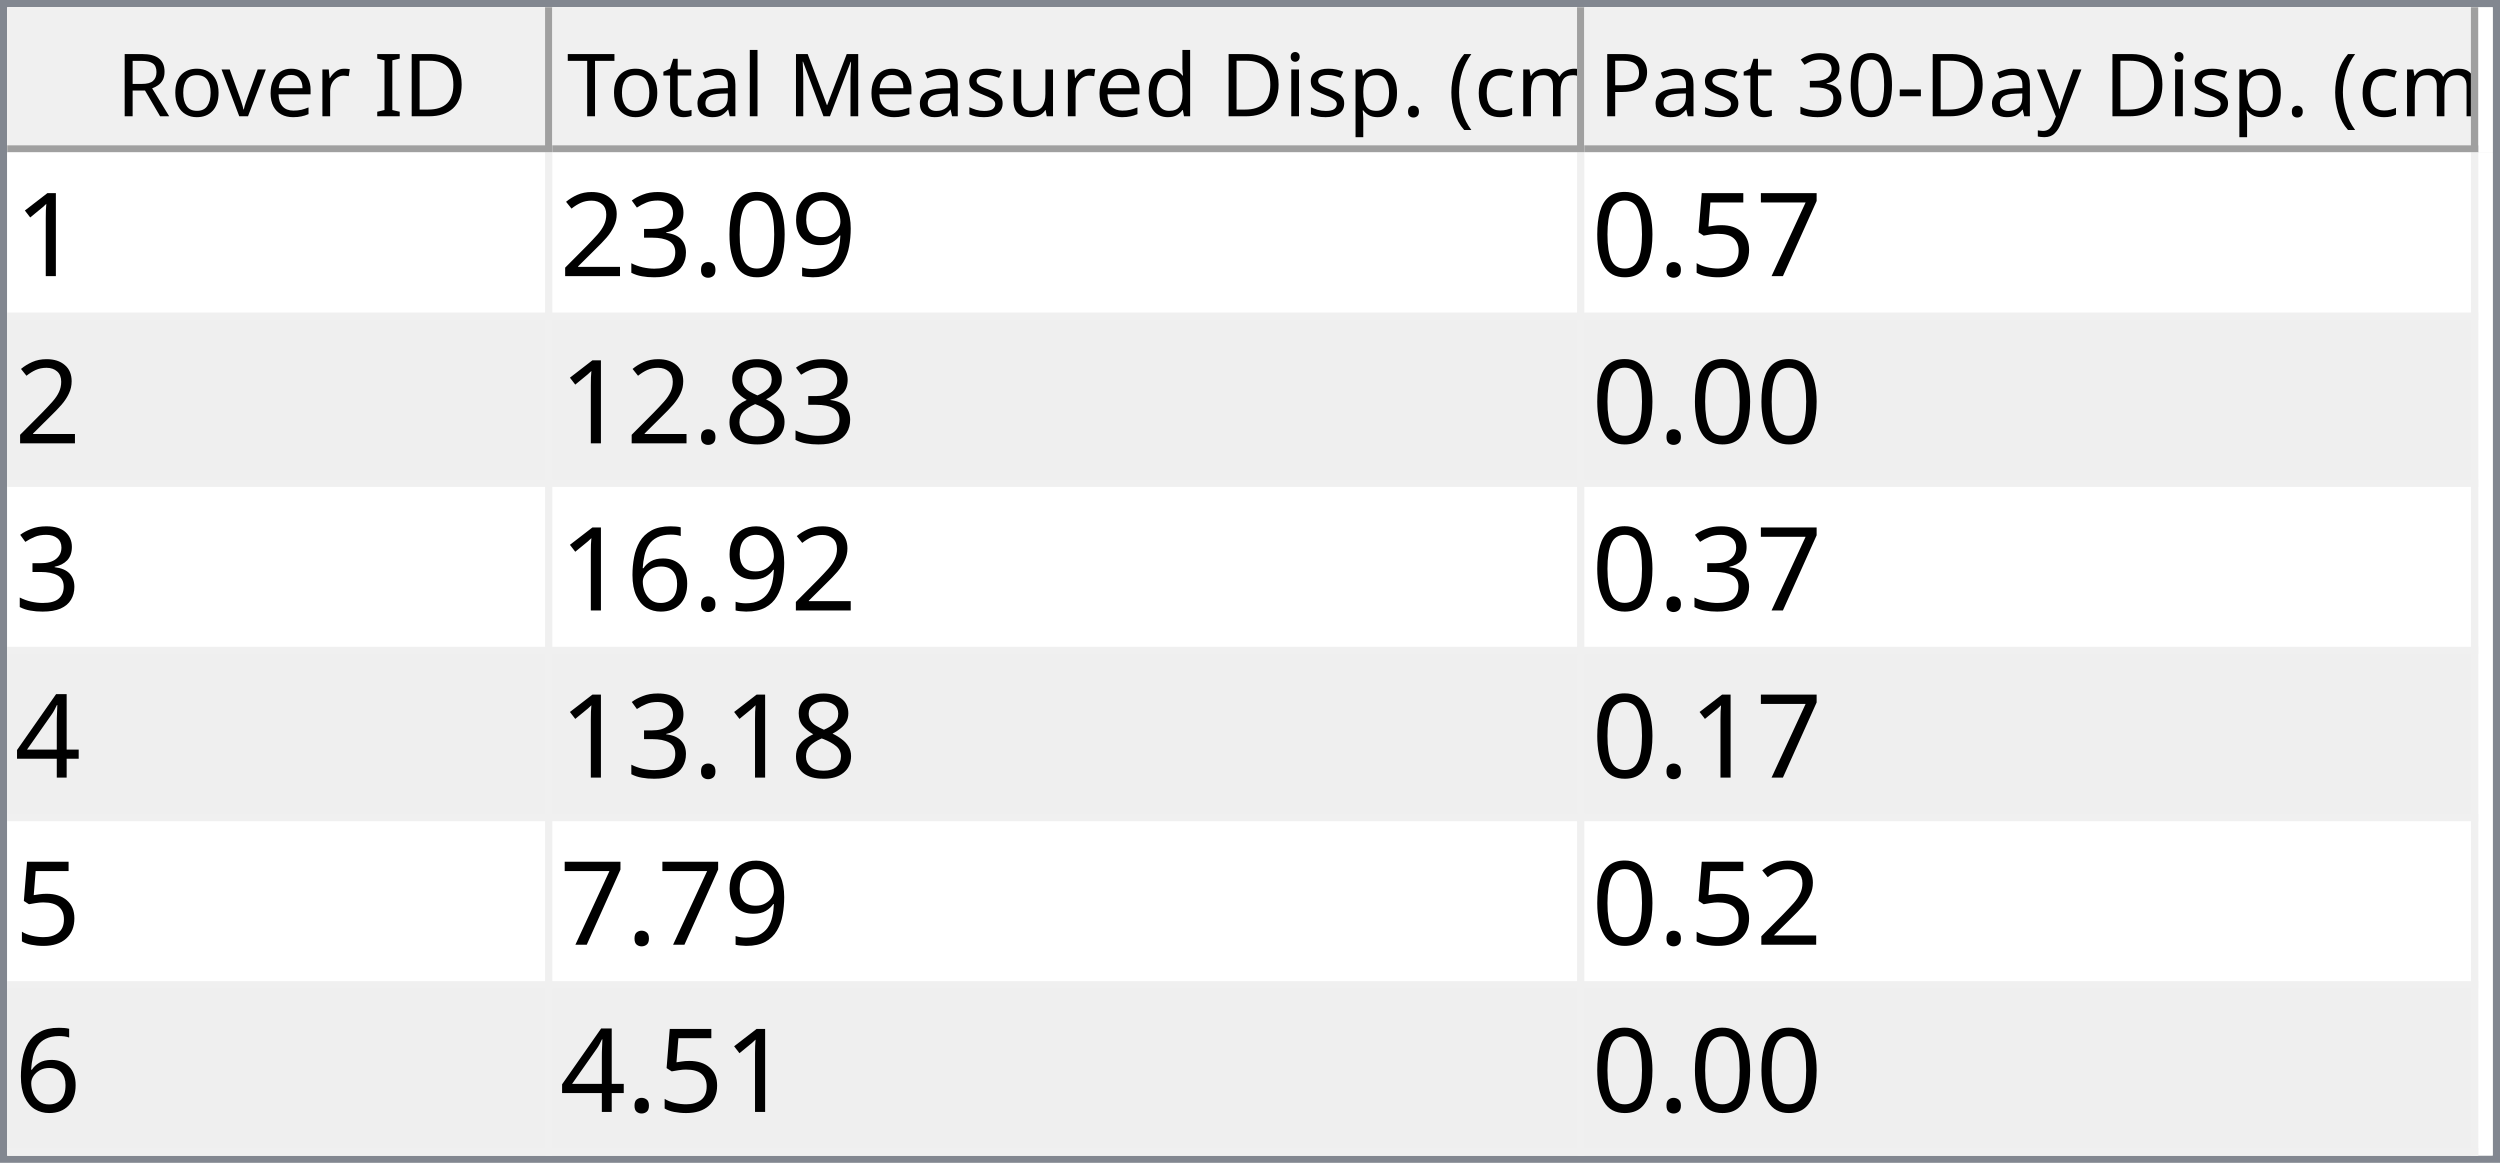
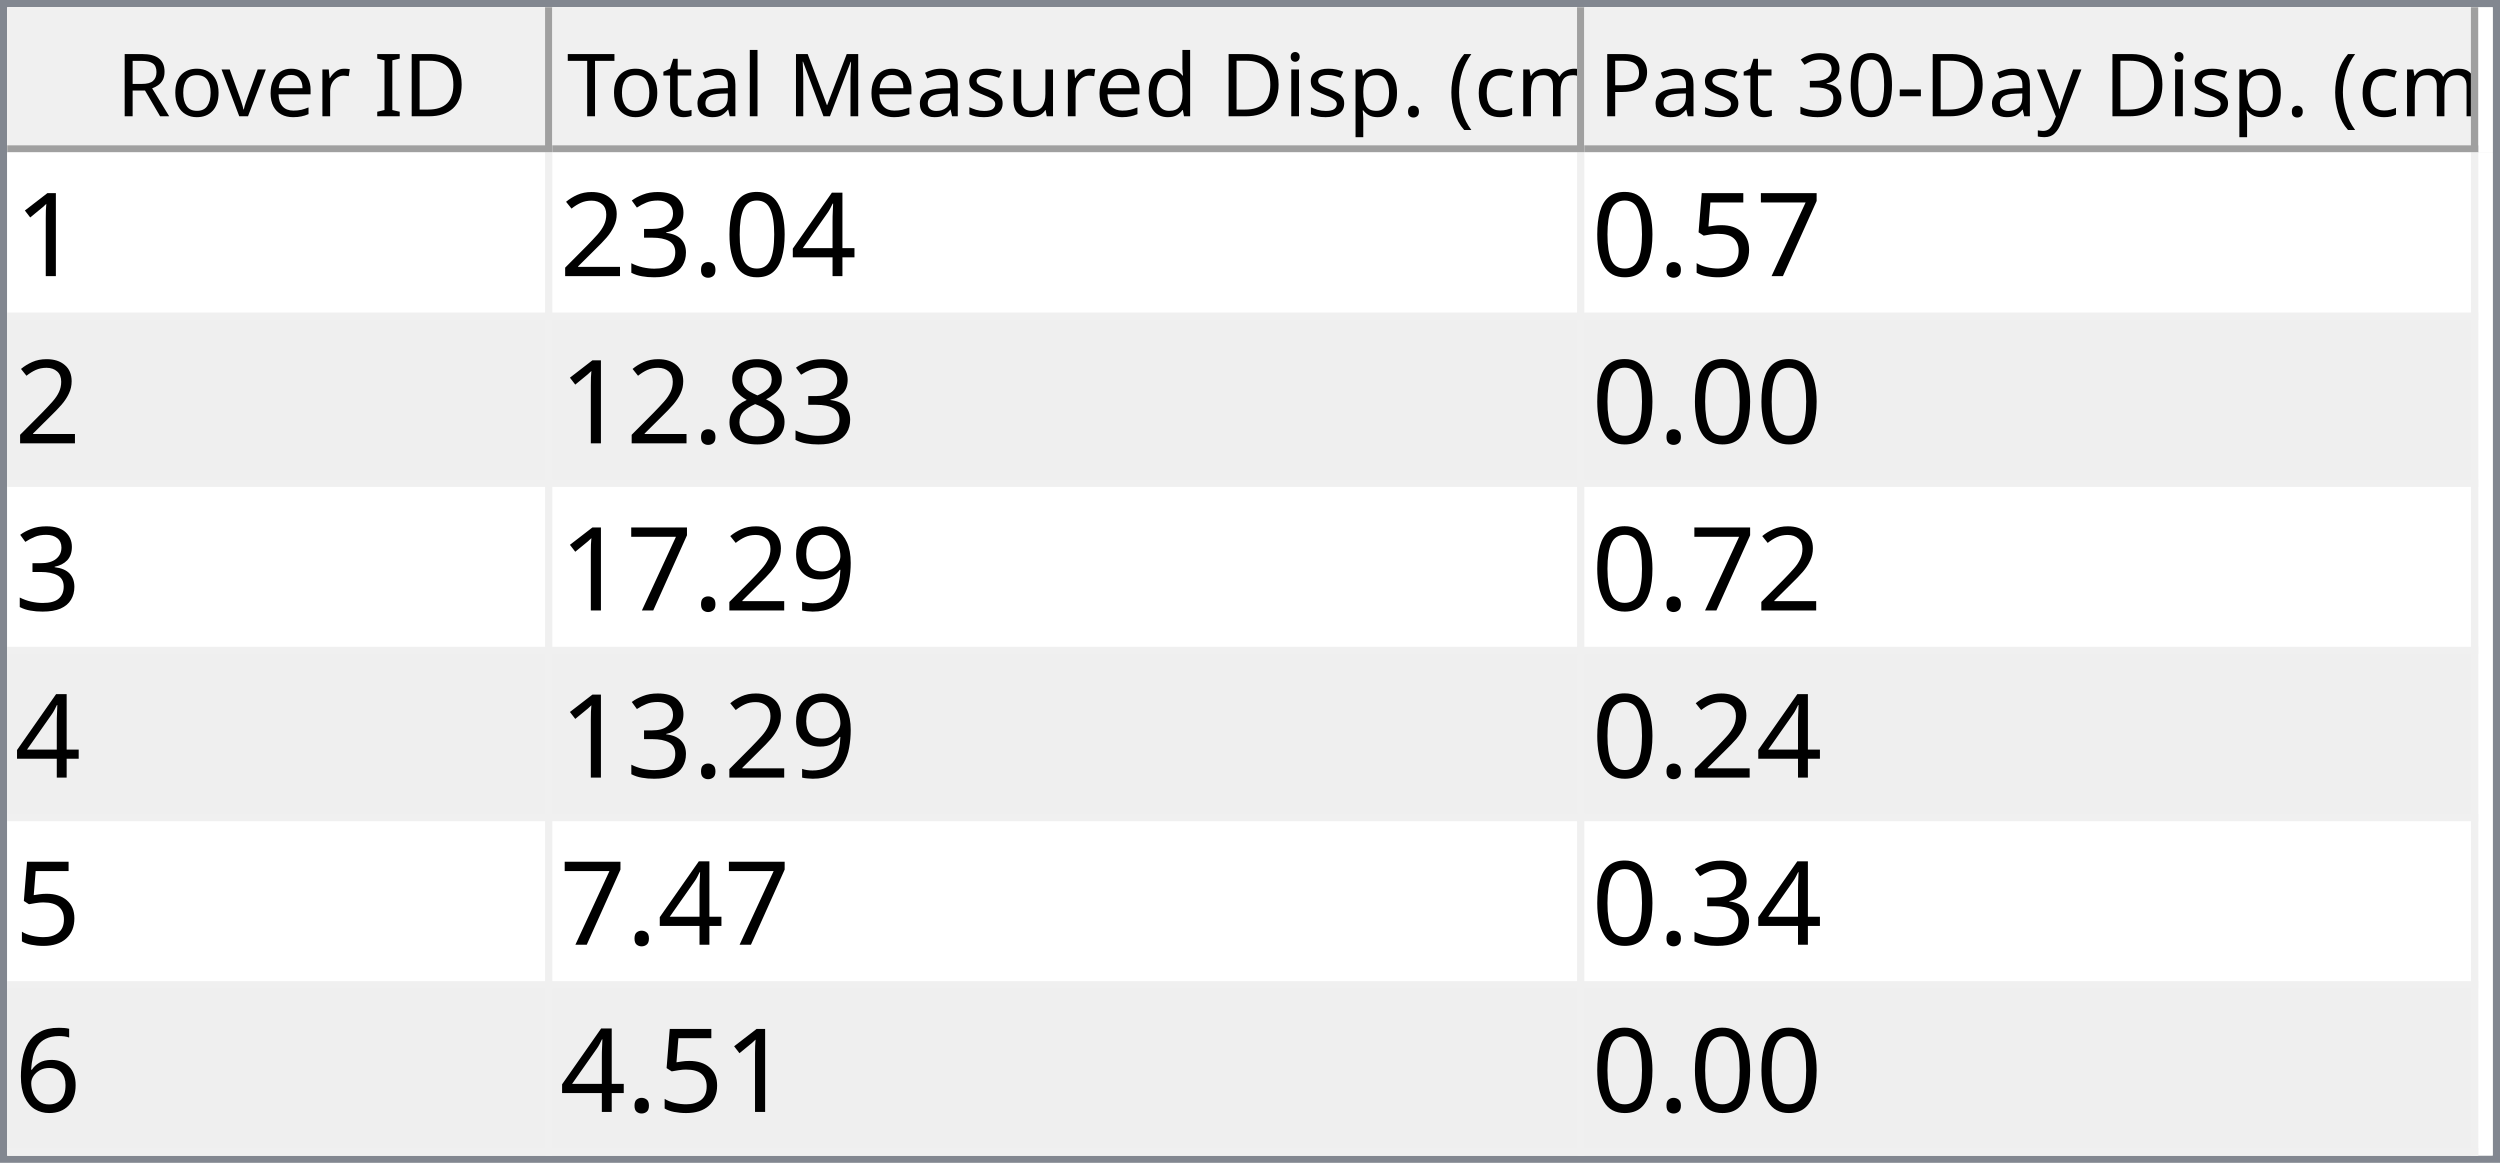
<svg xmlns="http://www.w3.org/2000/svg" style="fill-opacity:1; color-rendering:auto; color-interpolation:auto; text-rendering:auto; stroke:black; stroke-linecap:square; stroke-miterlimit:10; shape-rendering:auto; stroke-opacity:1; fill:black; stroke-dasharray:none; font-weight:normal; stroke-width:1; font-family:'Dialog'; font-style:normal; stroke-linejoin:miter; font-size:12px; stroke-dashoffset:0; image-rendering:auto;" width="344" height="160">
  <defs id="genericDefs" />
  <g>
    <defs id="defs1">
      <clipPath clipPathUnits="userSpaceOnUse" id="clipPath1">
        <path d="M0 0 L344 0 L344 160 L0 160 L0 0 Z" />
      </clipPath>
      <clipPath clipPathUnits="userSpaceOnUse" id="clipPath2">
        <path d="M0 0 L0 160 L344 160 L344 0 Z" />
      </clipPath>
      <clipPath clipPathUnits="userSpaceOnUse" id="clipPath3">
        <path d="M0 0 L0 20 L342 20 L342 0 Z" />
      </clipPath>
      <clipPath clipPathUnits="userSpaceOnUse" id="clipPath4">
        <path d="M0 0 L0 20 L75 20 L75 0 Z" />
      </clipPath>
      <clipPath clipPathUnits="userSpaceOnUse" id="clipPath5">
        <path d="M1 1 L1 19 L74 19 L74 1 Z" />
      </clipPath>
      <clipPath clipPathUnits="userSpaceOnUse" id="clipPath6">
        <path d="M0 0 L0 18 L73 18 L73 0 Z" />
      </clipPath>
      <clipPath clipPathUnits="userSpaceOnUse" id="clipPath7">
        <path d="M-0.5 -0.5 L-0.5 19.5 L74.5 19.5 L74.5 -0.5 Z" />
      </clipPath>
      <clipPath clipPathUnits="userSpaceOnUse" id="clipPath8">
        <path d="M0 0 L0 20 L142 20 L142 0 Z" />
      </clipPath>
      <clipPath clipPathUnits="userSpaceOnUse" id="clipPath9">
        <path d="M1 1 L1 19 L141 19 L141 1 Z" />
      </clipPath>
      <clipPath clipPathUnits="userSpaceOnUse" id="clipPath10">
        <path d="M0 0 L0 18 L140 18 L140 0 Z" />
      </clipPath>
      <clipPath clipPathUnits="userSpaceOnUse" id="clipPath11">
        <path d="M-0.5 -0.5 L-0.5 19.5 L141.5 19.5 L141.5 -0.5 Z" />
      </clipPath>
      <clipPath clipPathUnits="userSpaceOnUse" id="clipPath12">
        <path d="M0 0 L0 20 L123 20 L123 0 Z" />
      </clipPath>
      <clipPath clipPathUnits="userSpaceOnUse" id="clipPath13">
        <path d="M1 1 L1 19 L122 19 L122 1 Z" />
      </clipPath>
      <clipPath clipPathUnits="userSpaceOnUse" id="clipPath14">
        <path d="M0 0 L0 18 L121 18 L121 0 Z" />
      </clipPath>
      <clipPath clipPathUnits="userSpaceOnUse" id="clipPath15">
        <path d="M-0.5 -0.5 L-0.5 19.5 L122.5 19.5 L122.5 -0.5 Z" />
      </clipPath>
      <clipPath clipPathUnits="userSpaceOnUse" id="clipPath16">
        <path d="M0 0 L0 138 L342 138 L342 0 Z" />
      </clipPath>
      <clipPath clipPathUnits="userSpaceOnUse" id="clipPath17">
        <path d="M0 0 L0 138 L340 138 L340 0 Z" />
      </clipPath>
      <clipPath clipPathUnits="userSpaceOnUse" id="clipPath18">
        <path d="M-0.5 -0.5 L-0.5 137.5 L339.5 137.5 L339.5 -0.5 Z" />
      </clipPath>
      <clipPath clipPathUnits="userSpaceOnUse" id="clipPath19">
        <path d="M0 0 L0 22 L74 22 L74 0 Z" />
      </clipPath>
      <clipPath clipPathUnits="userSpaceOnUse" id="clipPath20">
        <path d="M0 0 L0 22 L141 22 L141 0 Z" />
      </clipPath>
      <clipPath clipPathUnits="userSpaceOnUse" id="clipPath21">
        <path d="M0 0 L0 22 L122 22 L122 0 Z" />
      </clipPath>
      <font horiz-adv-x="64.551" id="font1">
        <font-face ascent="107.91" descent="25.098" units-per-em="100" style="font-style:normal; font-family:Segoe UI; font-weight:normal;" />
        <missing-glyph horiz-adv-x="64.551" d="M8.109 0 L8.109 68.266 L56.453 68.266 L56.453 0 L8.109 0 ZM15.328 7.234 L49.219 7.234 L49.219 61.031 L15.328 61.031 L15.328 7.234 Z" />
        <glyph unicode="D" horiz-adv-x="70.117" d="M9.188 0 L9.188 70.016 L28.516 70.016 Q65.531 70.016 65.531 35.891 Q65.531 19.672 55.25 9.836 Q44.969 0 27.734 0 L9.188 0 ZM17.391 62.594 L17.391 7.422 L27.828 7.422 Q41.609 7.422 49.273 14.797 Q56.938 22.172 56.938 35.688 Q56.938 62.594 28.328 62.594 L17.391 62.594 Z" />
        <glyph unicode="I" horiz-adv-x="26.611" d="M17.391 0 L9.188 0 L9.188 70.016 L17.391 70.016 L17.391 0 Z" />
        <glyph unicode=" " horiz-adv-x="27.393" d="" />
        <glyph unicode="r" horiz-adv-x="34.766" d="M34.188 41.891 Q32.078 43.5 28.125 43.5 Q23 43.5 19.555 38.672 Q16.109 33.844 16.109 25.484 L16.109 0 L8.109 0 L8.109 50 L16.109 50 L16.109 39.703 L16.312 39.703 Q18.016 44.969 21.531 47.922 Q25.047 50.875 29.391 50.875 Q32.516 50.875 34.188 50.203 L34.188 41.891 Z" />
        <glyph unicode="e" horiz-adv-x="52.295" d="M48.297 23 L12.984 23 Q13.188 14.656 17.484 10.109 Q21.781 5.562 29.297 5.562 Q37.75 5.562 44.828 11.141 L44.828 3.609 Q38.234 -1.172 27.391 -1.172 Q16.797 -1.172 10.742 5.641 Q4.688 12.453 4.688 24.812 Q4.688 36.469 11.305 43.82 Q17.922 51.172 27.734 51.172 Q37.547 51.172 42.922 44.828 Q48.297 38.484 48.297 27.203 L48.297 23 ZM40.094 29.781 Q40.047 36.719 36.75 40.578 Q33.453 44.438 27.594 44.438 Q21.922 44.438 17.969 40.383 Q14.016 36.328 13.094 29.781 L40.094 29.781 Z" />
        <glyph unicode="v" horiz-adv-x="47.9" d="M47.406 50 L27.484 0 L19.625 0 L0.688 50 L9.469 50 L22.172 13.672 Q23.578 9.672 23.922 6.688 L24.125 6.688 Q24.609 10.453 25.688 13.484 L38.969 50 L47.406 50 Z" />
        <glyph unicode="o" horiz-adv-x="58.594" d="M29 -1.172 Q17.922 -1.172 11.305 5.836 Q4.688 12.844 4.688 24.422 Q4.688 37.016 11.57 44.094 Q18.453 51.172 30.172 51.172 Q41.359 51.172 47.633 44.289 Q53.906 37.406 53.906 25.203 Q53.906 13.234 47.141 6.031 Q40.375 -1.172 29 -1.172 ZM29.594 44.438 Q21.875 44.438 17.383 39.188 Q12.891 33.938 12.891 24.703 Q12.891 15.828 17.43 10.695 Q21.969 5.562 29.594 5.562 Q37.359 5.562 41.531 10.594 Q45.703 15.625 45.703 24.906 Q45.703 34.281 41.531 39.359 Q37.359 44.438 29.594 44.438 Z" />
        <glyph unicode="R" horiz-adv-x="59.814" d="M59.375 0 L49.609 0 L37.891 19.625 Q36.281 22.359 34.766 24.289 Q33.25 26.219 31.664 27.438 Q30.078 28.656 28.25 29.219 Q26.422 29.781 24.125 29.781 L17.391 29.781 L17.391 0 L9.188 0 L9.188 70.016 L30.078 70.016 Q34.672 70.016 38.555 68.867 Q42.438 67.719 45.289 65.375 Q48.141 63.031 49.758 59.547 Q51.375 56.062 51.375 51.375 Q51.375 47.703 50.273 44.656 Q49.172 41.609 47.148 39.211 Q45.125 36.812 42.266 35.133 Q39.406 33.453 35.844 32.516 L35.844 32.328 Q37.594 31.547 38.891 30.547 Q40.188 29.547 41.359 28.18 Q42.531 26.812 43.68 25.078 Q44.828 23.344 46.234 21.047 L59.375 0 ZM17.391 62.594 L17.391 37.203 L28.516 37.203 Q31.594 37.203 34.203 38.133 Q36.812 39.062 38.719 40.797 Q40.625 42.531 41.703 45.047 Q42.781 47.562 42.781 50.688 Q42.781 56.297 39.141 59.445 Q35.5 62.594 28.609 62.594 L17.391 62.594 Z" />
        <glyph unicode=")" horiz-adv-x="30.176" d="M8.297 -15.922 L1.172 -15.922 Q16.406 2.344 16.406 26.812 Q16.406 51.469 1.078 70.016 L8.297 70.016 Q23.531 52.156 23.531 26.703 Q23.531 1.375 8.297 -15.922 Z" />
        <glyph unicode="m" horiz-adv-x="86.133" d="M79.109 0 L71.094 0 L71.094 28.719 Q71.094 37.016 68.531 40.727 Q65.969 44.438 59.906 44.438 Q54.781 44.438 51.195 39.75 Q47.609 35.062 47.609 28.516 L47.609 0 L39.594 0 L39.594 29.688 Q39.594 44.438 28.219 44.438 Q22.953 44.438 19.531 40.016 Q16.109 35.594 16.109 28.516 L16.109 0 L8.109 0 L8.109 50 L16.109 50 L16.109 42.094 L16.312 42.094 Q21.625 51.172 31.844 51.172 Q36.969 51.172 40.773 48.312 Q44.578 45.453 46 40.828 Q51.562 51.172 62.594 51.172 Q79.109 51.172 79.109 30.812 L79.109 0 Z" />
        <glyph unicode="c" horiz-adv-x="46.191" d="M42.188 2.297 Q36.422 -1.172 28.516 -1.172 Q17.828 -1.172 11.258 5.789 Q4.688 12.75 4.688 23.828 Q4.688 36.188 11.766 43.68 Q18.844 51.172 30.672 51.172 Q37.25 51.172 42.281 48.734 L42.281 40.531 Q36.719 44.438 30.375 44.438 Q22.703 44.438 17.797 38.945 Q12.891 33.453 12.891 24.516 Q12.891 15.719 17.508 10.641 Q22.125 5.562 29.891 5.562 Q36.422 5.562 42.188 9.906 L42.188 2.297 Z" />
        <glyph unicode="(" horiz-adv-x="30.176" d="M29.109 -15.922 L21.969 -15.922 Q6.844 1.375 6.844 26.703 Q6.844 52.156 21.969 70.016 L29.203 70.016 Q13.875 51.469 13.875 26.812 Q13.875 2.344 29.109 -15.922 Z" />
        <glyph unicode="." horiz-adv-x="21.68" d="M10.891 -1.078 Q8.641 -1.078 7.055 0.539 Q5.469 2.156 5.469 4.391 Q5.469 6.641 7.055 8.273 Q8.641 9.906 10.891 9.906 Q13.188 9.906 14.797 8.273 Q16.406 6.641 16.406 4.391 Q16.406 2.156 14.797 0.539 Q13.188 -1.078 10.891 -1.078 Z" />
        <glyph unicode="p" horiz-adv-x="58.789" d="M16.312 7.234 L16.109 7.234 L16.109 -23 L8.109 -23 L8.109 50 L16.109 50 L16.109 41.219 L16.312 41.219 Q22.219 51.172 33.594 51.172 Q43.266 51.172 48.688 44.461 Q54.109 37.75 54.109 26.469 Q54.109 13.922 48 6.375 Q41.891 -1.172 31.297 -1.172 Q21.578 -1.172 16.312 7.234 ZM16.109 27.391 L16.109 20.406 Q16.109 14.203 20.141 9.883 Q24.172 5.562 30.375 5.562 Q37.641 5.562 41.773 11.133 Q45.906 16.703 45.906 26.609 Q45.906 34.969 42.047 39.703 Q38.188 44.438 31.594 44.438 Q24.609 44.438 20.359 39.578 Q16.109 34.719 16.109 27.391 Z" />
        <glyph unicode="i" horiz-adv-x="24.219" d="M12.203 62.703 Q10.062 62.703 8.547 64.164 Q7.031 65.625 7.031 67.875 Q7.031 70.125 8.547 71.609 Q10.062 73.094 12.203 73.094 Q14.406 73.094 15.945 71.609 Q17.484 70.125 17.484 67.875 Q17.484 65.719 15.945 64.211 Q14.406 62.703 12.203 62.703 ZM16.109 0 L8.109 0 L8.109 50 L16.109 50 L16.109 0 Z" />
        <glyph unicode="d" horiz-adv-x="58.887" d="M50.781 0 L42.781 0 L42.781 8.5 L42.578 8.5 Q37.016 -1.172 25.391 -1.172 Q15.969 -1.172 10.328 5.539 Q4.688 12.25 4.688 23.828 Q4.688 36.234 10.938 43.703 Q17.188 51.172 27.594 51.172 Q37.891 51.172 42.578 43.062 L42.781 43.062 L42.781 74.031 L50.781 74.031 L50.781 0 ZM42.781 22.609 L42.781 29.984 Q42.781 36.031 38.773 40.234 Q34.766 44.438 28.609 44.438 Q21.297 44.438 17.094 39.062 Q12.891 33.688 12.891 24.219 Q12.891 15.578 16.922 10.57 Q20.953 5.562 27.734 5.562 Q34.422 5.562 38.602 10.398 Q42.781 15.234 42.781 22.609 Z" />
        <glyph unicode="u" horiz-adv-x="56.592" d="M48.531 0 L40.531 0 L40.531 7.906 L40.328 7.906 Q35.359 -1.172 24.906 -1.172 Q7.031 -1.172 7.031 20.125 L7.031 50 L14.984 50 L14.984 21.391 Q14.984 5.562 27.094 5.562 Q32.953 5.562 36.742 9.883 Q40.531 14.203 40.531 21.188 L40.531 50 L48.531 50 L48.531 0 Z" />
        <glyph unicode="s" horiz-adv-x="42.432" d="M5.078 1.812 L5.078 10.406 Q11.625 5.562 19.484 5.562 Q30.031 5.562 30.031 12.594 Q30.031 14.594 29.125 15.992 Q28.219 17.391 26.68 18.461 Q25.141 19.531 23.07 20.383 Q21 21.234 18.609 22.172 Q15.281 23.484 12.766 24.828 Q10.25 26.172 8.57 27.859 Q6.891 29.547 6.031 31.695 Q5.172 33.844 5.172 36.719 Q5.172 40.234 6.789 42.945 Q8.406 45.656 11.086 47.484 Q13.766 49.312 17.211 50.242 Q20.656 51.172 24.312 51.172 Q30.812 51.172 35.938 48.922 L35.938 40.828 Q30.422 44.438 23.25 44.438 Q21 44.438 19.195 43.922 Q17.391 43.406 16.094 42.477 Q14.797 41.547 14.086 40.258 Q13.375 38.969 13.375 37.406 Q13.375 35.453 14.086 34.133 Q14.797 32.812 16.164 31.789 Q17.531 30.766 19.484 29.938 Q21.438 29.109 23.922 28.125 Q27.25 26.859 29.883 25.516 Q32.516 24.172 34.375 22.484 Q36.234 20.797 37.234 18.602 Q38.234 16.406 38.234 13.375 Q38.234 9.672 36.602 6.938 Q34.969 4.203 32.234 2.398 Q29.5 0.594 25.93 -0.289 Q22.359 -1.172 18.453 -1.172 Q10.75 -1.172 5.078 1.812 Z" />
        <glyph unicode="M" horiz-adv-x="89.795" d="M80.562 0 L72.406 0 L72.406 46.969 Q72.406 52.547 73.094 60.594 L72.906 60.594 Q71.734 55.859 70.797 53.812 L46.875 0 L42.875 0 L19 53.422 Q17.969 55.766 16.891 60.594 L16.703 60.594 Q17.094 56.391 17.094 46.875 L17.094 0 L9.188 0 L9.188 70.016 L20.016 70.016 L41.5 21.188 Q44 15.578 44.734 12.797 L45.016 12.797 Q47.125 18.562 48.391 21.391 L70.312 70.016 L80.562 70.016 L80.562 0 Z" />
        <glyph unicode="l" horiz-adv-x="24.219" d="M16.109 0 L8.109 0 L8.109 74.031 L16.109 74.031 L16.109 0 Z" />
        <glyph unicode="a" horiz-adv-x="50.879" d="M43.891 0 L35.891 0 L35.891 7.812 L35.688 7.812 Q30.469 -1.172 20.312 -1.172 Q12.844 -1.172 8.617 2.781 Q4.391 6.734 4.391 13.281 Q4.391 27.297 20.906 29.594 L35.891 31.688 Q35.891 44.438 25.594 44.438 Q16.547 44.438 9.281 38.281 L9.281 46.484 Q16.656 51.172 26.266 51.172 Q43.891 51.172 43.891 32.516 L43.891 0 ZM35.891 25.297 L23.828 23.641 Q18.266 22.859 15.43 20.875 Q12.594 18.891 12.594 13.875 Q12.594 10.203 15.211 7.883 Q17.828 5.562 22.172 5.562 Q28.125 5.562 32.008 9.742 Q35.891 13.922 35.891 20.312 L35.891 25.297 Z" />
        <glyph unicode="t" horiz-adv-x="33.887" d="M31.297 0.484 Q28.469 -1.078 23.828 -1.078 Q10.688 -1.078 10.688 13.578 L10.688 43.172 L2.094 43.172 L2.094 50 L10.688 50 L10.688 62.203 L18.703 64.797 L18.703 50 L31.297 50 L31.297 43.172 L18.703 43.172 L18.703 14.984 Q18.703 9.969 20.414 7.82 Q22.125 5.672 26.078 5.672 Q29.109 5.672 31.297 7.328 L31.297 0.484 Z" />
        <glyph unicode="T" horiz-adv-x="52.393" d="M50.594 62.594 L30.375 62.594 L30.375 0 L22.172 0 L22.172 62.594 L2 62.594 L2 70.016 L50.594 70.016 L50.594 62.594 Z" />
        <glyph unicode="y" horiz-adv-x="48.389" d="M47.906 50 L24.906 -8.016 Q18.75 -23.531 7.625 -23.531 Q4.5 -23.531 2.391 -22.906 L2.391 -15.719 Q4.984 -16.609 7.125 -16.609 Q13.188 -16.609 16.219 -9.375 L20.219 0.094 L0.688 50 L9.578 50 L23.094 11.531 Q23.344 10.797 24.125 7.719 L24.422 7.719 Q24.656 8.891 25.391 11.422 L39.594 50 L47.906 50 Z" />
        <glyph unicode="-" horiz-adv-x="39.99" d="M33.688 24.703 L7.031 24.703 L7.031 31 L33.688 31 L33.688 24.703 Z" />
        <glyph unicode="0" horiz-adv-x="53.906" d="M49.812 35.297 Q49.812 26.516 48.219 19.727 Q46.625 12.938 43.625 8.273 Q40.625 3.609 36.258 1.195 Q31.891 -1.219 26.312 -1.219 Q21.047 -1.219 16.922 1.102 Q12.797 3.422 9.961 7.867 Q7.125 12.312 5.664 18.781 Q4.203 25.25 4.203 33.594 Q4.203 42.781 5.742 49.812 Q7.281 56.844 10.258 61.602 Q13.234 66.359 17.656 68.773 Q22.078 71.188 27.781 71.188 Q49.812 71.188 49.812 35.297 ZM41.609 34.516 Q41.609 64.406 27.391 64.406 Q12.406 64.406 12.406 33.984 Q12.406 5.609 27.094 5.609 Q41.609 5.609 41.609 34.516 Z" />
        <glyph unicode="3" horiz-adv-x="53.906" d="M46.531 19.828 Q46.531 15.094 44.75 11.211 Q42.969 7.328 39.719 4.57 Q36.469 1.812 31.93 0.297 Q27.391 -1.219 21.922 -1.219 Q11.922 -1.219 6 2.594 L6 11.188 Q13.094 5.609 22.219 5.609 Q25.875 5.609 28.828 6.539 Q31.781 7.469 33.906 9.227 Q36.031 10.984 37.18 13.477 Q38.328 15.969 38.328 19.094 Q38.328 32.812 18.797 32.812 L12.984 32.812 L12.984 39.594 L18.5 39.594 Q35.797 39.594 35.797 52.484 Q35.797 64.406 22.609 64.406 Q15.188 64.406 8.688 59.422 L8.688 67.188 Q15.375 71.188 24.609 71.188 Q29 71.188 32.57 69.969 Q36.141 68.75 38.68 66.555 Q41.219 64.359 42.609 61.281 Q44 58.203 44 54.5 Q44 40.672 30.031 36.719 L30.031 36.531 Q33.594 36.141 36.625 34.797 Q39.656 33.453 41.852 31.305 Q44.047 29.156 45.289 26.25 Q46.531 23.344 46.531 19.828 Z" />
        <glyph unicode="P" horiz-adv-x="56.006" d="M17.391 26.469 L17.391 0 L9.188 0 L9.188 70.016 L28.422 70.016 Q39.656 70.016 45.828 64.547 Q52 59.078 52 49.125 Q52 39.156 45.141 32.812 Q38.281 26.469 26.609 26.469 L17.391 26.469 ZM17.391 62.594 L17.391 33.891 L25.984 33.891 Q34.469 33.891 38.938 37.773 Q43.406 41.656 43.406 48.734 Q43.406 62.594 27 62.594 L17.391 62.594 Z" />
      </font>
      <font horiz-adv-x="75.0" id="font2">
        <font-face ascent="100.537" descent="21.973" units-per-em="100" style="font-style:normal; font-family:sans-serif; font-weight:normal;" />
        <missing-glyph horiz-adv-x="75.0" d="M12.5 0 L12.5 62.5 L62.5 62.5 L62.5 0 L12.5 0 ZM14.062 1.562 L60.938 1.562 L60.938 60.938 L14.062 60.938 L14.062 1.562 Z" />
        <glyph unicode="1" horiz-adv-x="55.615" d="M37.25 0 L28.469 0 L28.469 56 Q25.297 52.984 20.141 49.953 Q14.984 46.922 10.891 45.406 L10.891 53.906 Q18.266 57.375 23.781 62.305 Q29.297 67.234 31.594 71.875 L37.25 71.875 L37.25 0 Z" />
-         <glyph unicode="9" horiz-adv-x="55.615" d="M5.469 16.547 L13.922 17.328 Q14.984 11.375 18.016 8.688 Q21.047 6 25.781 6 Q29.828 6 32.883 7.859 Q35.938 9.719 37.891 12.82 Q39.844 15.922 41.164 21.195 Q42.484 26.469 42.484 31.938 Q42.484 32.516 42.438 33.688 Q39.797 29.5 35.234 26.883 Q30.672 24.266 25.344 24.266 Q16.453 24.266 10.305 30.711 Q4.156 37.156 4.156 47.703 Q4.156 58.594 10.578 65.234 Q17 71.875 26.656 71.875 Q33.641 71.875 39.43 68.117 Q45.219 64.359 48.219 57.398 Q51.219 50.438 51.219 37.25 Q51.219 23.531 48.242 15.406 Q45.266 7.281 39.383 3.031 Q33.5 -1.219 25.594 -1.219 Q17.188 -1.219 11.867 3.445 Q6.547 8.109 5.469 16.547 ZM41.453 48.141 Q41.453 55.719 37.43 60.156 Q33.406 64.594 27.734 64.594 Q21.875 64.594 17.531 59.812 Q13.188 55.031 13.188 47.406 Q13.188 40.578 17.312 36.305 Q21.438 32.031 27.484 32.031 Q33.594 32.031 37.523 36.305 Q41.453 40.578 41.453 48.141 Z" />
+         <glyph unicode="4" horiz-adv-x="55.615" d="M32.328 0 L32.328 17.141 L1.266 17.141 L1.266 25.203 L33.938 71.578 L41.109 71.578 L41.109 25.203 L50.781 25.203 L50.781 17.141 L41.109 17.141 L41.109 0 L32.328 0 ZM32.328 25.203 L32.328 57.469 L9.906 25.203 L32.328 25.203 Z" />
        <glyph unicode="0" horiz-adv-x="55.615" d="M4.156 35.297 Q4.156 48 6.766 55.742 Q9.375 63.484 14.523 67.68 Q19.672 71.875 27.484 71.875 Q33.25 71.875 37.594 69.555 Q41.938 67.234 44.773 62.867 Q47.609 58.5 49.219 52.227 Q50.828 45.953 50.828 35.297 Q50.828 22.703 48.242 14.969 Q45.656 7.234 40.508 3.008 Q35.359 -1.219 27.484 -1.219 Q17.141 -1.219 11.234 6.203 Q4.156 15.141 4.156 35.297 ZM13.188 35.297 Q13.188 17.672 17.312 11.836 Q21.438 6 27.484 6 Q33.547 6 37.672 11.859 Q41.797 17.719 41.797 35.297 Q41.797 52.984 37.672 58.789 Q33.547 64.594 27.391 64.594 Q21.344 64.594 17.719 59.469 Q13.188 52.938 13.188 35.297 Z" />
        <glyph unicode="." horiz-adv-x="27.783" d="M9.078 0 L9.078 10.016 L19.094 10.016 L19.094 0 L9.078 0 Z" />
        <glyph unicode="3" horiz-adv-x="55.615" d="M4.203 18.891 L12.984 20.062 Q14.5 12.594 18.141 9.297 Q21.781 6 27 6 Q33.203 6 37.477 10.297 Q41.75 14.594 41.75 20.953 Q41.75 27 37.797 30.93 Q33.844 34.859 27.734 34.859 Q25.25 34.859 21.531 33.891 L22.516 41.609 Q23.391 41.5 23.922 41.5 Q29.547 41.5 34.039 44.43 Q38.531 47.359 38.531 53.469 Q38.531 58.297 35.258 61.477 Q31.984 64.656 26.812 64.656 Q21.688 64.656 18.266 61.43 Q14.844 58.203 13.875 51.766 L5.078 53.328 Q6.688 62.156 12.398 67.016 Q18.109 71.875 26.609 71.875 Q32.469 71.875 37.398 69.359 Q42.328 66.844 44.945 62.5 Q47.562 58.156 47.562 53.266 Q47.562 48.641 45.07 44.828 Q42.578 41.016 37.703 38.766 Q44.047 37.312 47.562 32.695 Q51.078 28.078 51.078 21.141 Q51.078 11.766 44.242 5.25 Q37.406 -1.266 26.953 -1.266 Q17.531 -1.266 11.305 4.352 Q5.078 9.969 4.203 18.891 Z" />
        <glyph unicode="2" horiz-adv-x="55.615" d="M50.344 8.453 L50.344 0 L3.031 0 Q2.938 3.172 4.047 6.109 Q5.859 10.938 9.836 15.625 Q13.812 20.312 21.344 26.469 Q33.016 36.031 37.117 41.625 Q41.219 47.219 41.219 52.203 Q41.219 57.422 37.477 61.008 Q33.734 64.594 27.734 64.594 Q21.391 64.594 17.578 60.789 Q13.766 56.984 13.719 50.25 L4.688 51.172 Q5.609 61.281 11.664 66.578 Q17.719 71.875 27.938 71.875 Q38.234 71.875 44.242 66.164 Q50.25 60.453 50.25 52 Q50.25 47.703 48.492 43.555 Q46.734 39.406 42.656 34.812 Q38.578 30.219 29.109 22.219 Q21.188 15.578 18.945 13.211 Q16.703 10.844 15.234 8.453 L50.344 8.453 Z" />
        <glyph unicode="7" horiz-adv-x="55.615" d="M4.734 62.203 L4.734 70.656 L51.078 70.656 L51.078 63.812 Q44.234 56.547 37.523 44.484 Q30.812 32.422 27.156 19.672 Q24.516 10.688 23.781 0 L14.75 0 Q14.891 8.453 18.062 20.414 Q21.234 32.375 27.172 43.484 Q33.109 54.594 39.797 62.203 L4.734 62.203 Z" />
        <glyph unicode="5" horiz-adv-x="55.615" d="M4.156 18.75 L13.375 19.531 Q14.406 12.797 18.141 9.398 Q21.875 6 27.156 6 Q33.5 6 37.891 10.789 Q42.281 15.578 42.281 23.484 Q42.281 31 38.062 35.352 Q33.844 39.703 27 39.703 Q22.75 39.703 19.336 37.773 Q15.922 35.844 13.969 32.766 L5.719 33.844 L12.641 70.609 L48.25 70.609 L48.25 62.203 L19.672 62.203 L15.828 42.969 Q22.266 47.469 29.344 47.469 Q38.719 47.469 45.164 40.969 Q51.609 34.469 51.609 24.266 Q51.609 14.547 45.953 7.469 Q39.062 -1.219 27.156 -1.219 Q17.391 -1.219 11.211 4.25 Q5.031 9.719 4.156 18.75 Z" />
        <glyph unicode="8" horiz-adv-x="55.615" d="M17.672 38.812 Q12.203 40.828 9.57 44.539 Q6.938 48.25 6.938 53.422 Q6.938 61.234 12.555 66.555 Q18.172 71.875 27.484 71.875 Q36.859 71.875 42.578 66.43 Q48.297 60.984 48.297 53.172 Q48.297 48.188 45.68 44.508 Q43.062 40.828 37.75 38.812 Q44.344 36.672 47.781 31.883 Q51.219 27.094 51.219 20.453 Q51.219 11.281 44.727 5.031 Q38.234 -1.219 27.641 -1.219 Q17.047 -1.219 10.547 5.055 Q4.047 11.328 4.047 20.703 Q4.047 27.688 7.594 32.398 Q11.141 37.109 17.672 38.812 ZM15.922 53.719 Q15.922 48.641 19.195 45.414 Q22.469 42.188 27.688 42.188 Q32.766 42.188 36.016 45.383 Q39.266 48.578 39.266 53.219 Q39.266 58.062 35.914 61.359 Q32.562 64.656 27.594 64.656 Q22.562 64.656 19.242 61.43 Q15.922 58.203 15.922 53.719 ZM13.094 20.656 Q13.094 16.891 14.875 13.375 Q16.656 9.859 20.172 7.93 Q23.688 6 27.734 6 Q34.031 6 38.133 10.055 Q42.234 14.109 42.234 20.359 Q42.234 26.703 38.016 30.859 Q33.797 35.016 27.438 35.016 Q21.234 35.016 17.164 30.914 Q13.094 26.812 13.094 20.656 Z" />
+         <glyph unicode="9" horiz-adv-x="55.615" d="M5.469 16.547 L13.922 17.328 Q14.984 11.375 18.016 8.688 Q21.047 6 25.781 6 Q29.828 6 32.883 7.859 Q35.938 9.719 37.891 12.82 Q39.844 15.922 41.164 21.195 Q42.484 26.469 42.484 31.938 Q42.484 32.516 42.438 33.688 Q39.797 29.5 35.234 26.883 Q30.672 24.266 25.344 24.266 Q16.453 24.266 10.305 30.711 Q4.156 37.156 4.156 47.703 Q4.156 58.594 10.578 65.234 Q17 71.875 26.656 71.875 Q33.641 71.875 39.43 68.117 Q45.219 64.359 48.219 57.398 Q51.219 50.438 51.219 37.25 Q51.219 23.531 48.242 15.406 Q45.266 7.281 39.383 3.031 Q33.5 -1.219 25.594 -1.219 Q17.188 -1.219 11.867 3.445 Q6.547 8.109 5.469 16.547 ZM41.453 48.141 Q41.453 55.719 37.43 60.156 Q33.406 64.594 27.734 64.594 Q21.875 64.594 17.531 59.812 Q13.188 55.031 13.188 47.406 Q13.188 40.578 17.312 36.305 Q21.438 32.031 27.484 32.031 Q33.594 32.031 37.523 36.305 Q41.453 40.578 41.453 48.141 Z" />
        <glyph unicode="6" horiz-adv-x="55.615" d="M49.75 54.047 L41.016 53.375 Q39.844 58.547 37.703 60.891 Q34.125 64.656 28.906 64.656 Q24.703 64.656 21.531 62.312 Q17.391 59.281 14.992 53.469 Q12.594 47.656 12.5 36.922 Q15.672 41.75 20.266 44.094 Q24.859 46.438 29.891 46.438 Q38.672 46.438 44.852 39.969 Q51.031 33.5 51.031 23.25 Q51.031 16.5 48.125 10.719 Q45.219 4.938 40.141 1.859 Q35.062 -1.219 28.609 -1.219 Q17.625 -1.219 10.695 6.859 Q3.766 14.938 3.766 33.5 Q3.766 54.25 11.422 63.672 Q18.109 71.875 29.438 71.875 Q37.891 71.875 43.289 67.141 Q48.688 62.406 49.75 54.047 ZM13.875 23.188 Q13.875 18.656 15.797 14.508 Q17.719 10.359 21.188 8.18 Q24.656 6 28.469 6 Q34.031 6 38.039 10.492 Q42.047 14.984 42.047 22.703 Q42.047 30.125 38.086 34.398 Q34.125 38.672 28.125 38.672 Q22.172 38.672 18.023 34.398 Q13.875 30.125 13.875 23.188 Z" />
-         <glyph unicode="4" horiz-adv-x="55.615" d="M32.328 0 L32.328 17.141 L1.266 17.141 L1.266 25.203 L33.938 71.578 L41.109 71.578 L41.109 25.203 L50.781 25.203 L50.781 17.141 L41.109 17.141 L41.109 0 L32.328 0 ZM32.328 25.203 L32.328 57.469 L9.906 25.203 L32.328 25.203 Z" />
      </font>
    </defs>
    <g style="fill:white; stroke:white;">
      <rect x="0" y="0" width="344" style="clip-path:url(#clipPath1); stroke:none;" height="160" />
    </g>
    <g style="fill:white; text-rendering:optimizeSpeed; color-rendering:optimizeSpeed; image-rendering:optimizeSpeed; shape-rendering:crispEdges; stroke:white; color-interpolation:sRGB;">
      <rect x="0" width="344" height="160" y="0" style="stroke:none;" />
      <path style="stroke:none;" d="M0 160 L344 160 L344 0 L0 0 Z" />
    </g>
    <g style="fill:rgb(240,240,240); font-family:'Segoe UI'; stroke:rgb(240,240,240);">
      <rect x="0" y="0" width="344" style="clip-path:url(#clipPath2); stroke:none;" height="160" />
    </g>
    <g style="fill:rgb(130,135,144); font-family:'Segoe UI'; stroke:rgb(130,135,144);">
      <path d="M0 0 L344 0 L344 160 L0 160 L0 0 ZM1 1 L343 1 L343 159 L1 159 L1 1 Z" style="fill-rule:evenodd; clip-path:url(#clipPath2); stroke:none;" />
    </g>
    <g style="fill:white; font-family:'Segoe UI'; stroke:white;" transform="translate(1,1)">
      <rect x="0" y="0" width="342" style="clip-path:url(#clipPath3); stroke:none;" height="20" />
    </g>
    <g style="fill:rgb(240,240,240); font-family:'Segoe UI'; stroke:rgb(240,240,240);" transform="translate(1,1)">
      <rect x="0" y="0" width="75" style="clip-path:url(#clipPath4); stroke:none;" height="20" />
    </g>
    <g style="font-family:'Segoe UI';" transform="translate(2,2)">
      <text x="14" xml:space="preserve" y="14" style="clip-path:url(#clipPath6); stroke:none;">Rover ID</text>
    </g>
    <g style="fill:rgb(160,160,160); font-family:'Segoe UI'; stroke:rgb(160,160,160); stroke-linejoin:bevel;" transform="translate(1.5,1.5)">
      <line x1="74" x2="74" y1="0" style="fill:none; clip-path:url(#clipPath7);" y2="19" />
    </g>
    <g style="fill:rgb(160,160,160); font-family:'Segoe UI'; stroke:rgb(160,160,160); stroke-linejoin:bevel;" transform="matrix(1,0,0,1,1,1) translate(0.5,0.5)">
      <line x1="0" x2="74" y1="19" style="fill:none; clip-path:url(#clipPath7);" y2="19" />
    </g>
    <g style="fill:rgb(240,240,240); font-family:'Segoe UI'; stroke:rgb(240,240,240);" transform="translate(76,1)">
      <rect x="0" y="0" width="142" style="clip-path:url(#clipPath8); stroke:none;" height="20" />
    </g>
    <g style="font-family:'Segoe UI';" transform="translate(77,2)">
      <text x="1" xml:space="preserve" y="14" style="clip-path:url(#clipPath10); stroke:none;">Total Measured Disp. (cm)</text>
    </g>
    <g style="fill:rgb(160,160,160); font-family:'Segoe UI'; stroke:rgb(160,160,160); stroke-linejoin:bevel;" transform="translate(76.5,1.5)">
      <line x1="141" x2="141" y1="0" style="fill:none; clip-path:url(#clipPath11);" y2="19" />
    </g>
    <g style="fill:rgb(160,160,160); font-family:'Segoe UI'; stroke:rgb(160,160,160); stroke-linejoin:bevel;" transform="matrix(1,0,0,1,76,1) translate(0.5,0.5)">
      <line x1="0" x2="141" y1="19" style="fill:none; clip-path:url(#clipPath11);" y2="19" />
    </g>
    <g style="fill:rgb(240,240,240); font-family:'Segoe UI'; stroke:rgb(240,240,240);" transform="translate(218,1)">
      <rect x="0" y="0" width="123" style="clip-path:url(#clipPath12); stroke:none;" height="20" />
    </g>
    <g style="font-family:'Segoe UI';" transform="translate(219,2)">
      <text x="1" xml:space="preserve" y="14" style="clip-path:url(#clipPath14); stroke:none;">Past 30-Day Disp. (cm)</text>
    </g>
    <g style="fill:rgb(160,160,160); font-family:'Segoe UI'; stroke:rgb(160,160,160); stroke-linejoin:bevel;" transform="translate(218.5,1.5)">
      <line x1="122" x2="122" y1="0" style="fill:none; clip-path:url(#clipPath15);" y2="19" />
    </g>
    <g style="fill:rgb(160,160,160); font-family:'Segoe UI'; stroke:rgb(160,160,160); stroke-linejoin:bevel;" transform="matrix(1,0,0,1,218,1) translate(0.5,0.5)">
      <line x1="0" x2="122" y1="19" style="fill:none; clip-path:url(#clipPath15);" y2="19" />
    </g>
    <g style="fill:white; font-family:'Segoe UI'; stroke:white;" transform="translate(1,21)">
      <rect x="0" y="0" width="342" style="clip-path:url(#clipPath16); stroke:none;" height="138" />
    </g>
    <g style="fill:rgb(240,240,240); font-size:16px; font-family:sans-serif; stroke:rgb(240,240,240);" transform="translate(1,21)">
      <rect x="0" y="0" width="340" style="clip-path:url(#clipPath17); stroke:none;" height="138" />
      <line transform="translate(0.5,0.5)" x1="0" x2="339" y1="22" style="clip-path:url(#clipPath18); fill:none; stroke-linejoin:bevel;" y2="22" />
    </g>
    <g transform="matrix(1,0,0,1,1,21) translate(0.5,0.5)" style="fill:rgb(240,240,240); font-size:16px; font-family:sans-serif; stroke:rgb(240,240,240); stroke-linejoin:bevel;">
      <line x1="0" x2="339" y1="45" style="fill:none; clip-path:url(#clipPath18);" y2="45" />
    </g>
    <g transform="matrix(1,0,0,1,1,21) translate(0.5,0.5)" style="fill:rgb(240,240,240); font-size:16px; font-family:sans-serif; stroke:rgb(240,240,240); stroke-linejoin:bevel;">
      <line x1="0" x2="339" y1="68" style="fill:none; clip-path:url(#clipPath18);" y2="68" />
    </g>
    <g transform="matrix(1,0,0,1,1,21) translate(0.5,0.5)" style="fill:rgb(240,240,240); font-size:16px; font-family:sans-serif; stroke:rgb(240,240,240); stroke-linejoin:bevel;">
      <line x1="0" x2="339" y1="91" style="fill:none; clip-path:url(#clipPath18);" y2="91" />
    </g>
    <g transform="matrix(1,0,0,1,1,21) translate(0.5,0.5)" style="fill:rgb(240,240,240); font-size:16px; font-family:sans-serif; stroke:rgb(240,240,240); stroke-linejoin:bevel;">
      <line x1="0" x2="339" y1="114" style="fill:none; clip-path:url(#clipPath18);" y2="114" />
    </g>
    <g transform="matrix(1,0,0,1,1,21) translate(0.5,0.5)" style="fill:rgb(240,240,240); font-size:16px; font-family:sans-serif; stroke:rgb(240,240,240); stroke-linejoin:bevel;">
      <line x1="0" x2="339" y1="137" style="fill:none; clip-path:url(#clipPath18);" y2="137" />
    </g>
    <g transform="matrix(1,0,0,1,1,21) translate(0.5,0.5)" style="fill:rgb(240,240,240); font-size:16px; font-family:sans-serif; stroke:rgb(240,240,240); stroke-linejoin:bevel;">
      <line x1="74" x2="74" y1="0" style="fill:none; clip-path:url(#clipPath18);" y2="137" />
    </g>
    <g transform="matrix(1,0,0,1,1,21) translate(0.5,0.5)" style="fill:rgb(240,240,240); font-size:16px; font-family:sans-serif; stroke:rgb(240,240,240); stroke-linejoin:bevel;">
      <line x1="216" x2="216" y1="0" style="fill:none; clip-path:url(#clipPath18);" y2="137" />
    </g>
    <g transform="matrix(1,0,0,1,1,21) translate(0.5,0.5)" style="fill:rgb(240,240,240); font-size:16px; font-family:sans-serif; stroke:rgb(240,240,240); stroke-linejoin:bevel;">
      <line x1="339" x2="339" y1="0" style="fill:none; clip-path:url(#clipPath18);" y2="137" />
    </g>
    <g style="fill:white; font-size:16px; font-family:sans-serif; stroke:white;" transform="matrix(1,0,0,1,1,21)">
      <rect x="0" y="0" width="74" style="clip-path:url(#clipPath19); stroke:none;" height="22" />
      <text x="1" y="17" style="fill:black; clip-path:url(#clipPath19); stroke:none;" xml:space="preserve">1</text>
    </g>
    <g style="fill:white; font-size:16px; font-family:sans-serif; stroke:white;" transform="matrix(1,0,0,1,1,21) translate(75,0)">
      <rect x="0" y="0" width="141" style="clip-path:url(#clipPath20); stroke:none;" height="22" />
-       <text x="1" y="17" style="fill:black; clip-path:url(#clipPath20); stroke:none;" xml:space="preserve">23.09</text>
+       <text x="1" y="17" style="fill:black; clip-path:url(#clipPath20); stroke:none;" xml:space="preserve">23.04</text>
    </g>
    <g style="fill:white; font-size:16px; font-family:sans-serif; stroke:white;" transform="matrix(1,0,0,1,1,21) translate(217,0)">
      <rect x="0" y="0" width="122" style="clip-path:url(#clipPath21); stroke:none;" height="22" />
      <text x="1" y="17" style="fill:black; clip-path:url(#clipPath21); stroke:none;" xml:space="preserve">0.57</text>
    </g>
    <g style="fill:rgb(239,239,239); font-size:16px; font-family:sans-serif; stroke:rgb(239,239,239);" transform="matrix(1,0,0,1,1,21) translate(0,23)">
      <rect x="0" y="0" width="74" style="clip-path:url(#clipPath19); stroke:none;" height="22" />
      <text x="1" y="17" style="fill:black; clip-path:url(#clipPath19); stroke:none;" xml:space="preserve">2</text>
    </g>
    <g style="fill:rgb(239,239,239); font-size:16px; font-family:sans-serif; stroke:rgb(239,239,239);" transform="matrix(1,0,0,1,1,21) translate(75,23)">
      <rect x="0" y="0" width="141" style="clip-path:url(#clipPath20); stroke:none;" height="22" />
      <text x="1" y="17" style="fill:black; clip-path:url(#clipPath20); stroke:none;" xml:space="preserve">12.83</text>
    </g>
    <g style="fill:rgb(239,239,239); font-size:16px; font-family:sans-serif; stroke:rgb(239,239,239);" transform="matrix(1,0,0,1,1,21) translate(217,23)">
      <rect x="0" y="0" width="122" style="clip-path:url(#clipPath21); stroke:none;" height="22" />
      <text x="1" y="17" style="fill:black; clip-path:url(#clipPath21); stroke:none;" xml:space="preserve">0.00</text>
    </g>
    <g style="fill:white; font-size:16px; font-family:sans-serif; stroke:white;" transform="matrix(1,0,0,1,1,21) translate(0,46)">
      <rect x="0" y="0" width="74" style="clip-path:url(#clipPath19); stroke:none;" height="22" />
      <text x="1" y="17" style="fill:black; clip-path:url(#clipPath19); stroke:none;" xml:space="preserve">3</text>
    </g>
    <g style="fill:white; font-size:16px; font-family:sans-serif; stroke:white;" transform="matrix(1,0,0,1,1,21) translate(75,46)">
      <rect x="0" y="0" width="141" style="clip-path:url(#clipPath20); stroke:none;" height="22" />
-       <text x="1" y="17" style="fill:black; clip-path:url(#clipPath20); stroke:none;" xml:space="preserve">16.92</text>
+       <text x="1" y="17" style="fill:black; clip-path:url(#clipPath20); stroke:none;" xml:space="preserve">17.29</text>
    </g>
    <g style="fill:white; font-size:16px; font-family:sans-serif; stroke:white;" transform="matrix(1,0,0,1,1,21) translate(217,46)">
      <rect x="0" y="0" width="122" style="clip-path:url(#clipPath21); stroke:none;" height="22" />
-       <text x="1" y="17" style="fill:black; clip-path:url(#clipPath21); stroke:none;" xml:space="preserve">0.37</text>
+       <text x="1" y="17" style="fill:black; clip-path:url(#clipPath21); stroke:none;" xml:space="preserve">0.72</text>
    </g>
    <g style="fill:rgb(239,239,239); font-size:16px; font-family:sans-serif; stroke:rgb(239,239,239);" transform="matrix(1,0,0,1,1,21) translate(0,69)">
      <rect x="0" y="0" width="74" style="clip-path:url(#clipPath19); stroke:none;" height="22" />
      <text x="1" y="17" style="fill:black; clip-path:url(#clipPath19); stroke:none;" xml:space="preserve">4</text>
    </g>
    <g style="fill:rgb(239,239,239); font-size:16px; font-family:sans-serif; stroke:rgb(239,239,239);" transform="matrix(1,0,0,1,1,21) translate(75,69)">
      <rect x="0" y="0" width="141" style="clip-path:url(#clipPath20); stroke:none;" height="22" />
-       <text x="1" y="17" style="fill:black; clip-path:url(#clipPath20); stroke:none;" xml:space="preserve">13.18</text>
+       <text x="1" y="17" style="fill:black; clip-path:url(#clipPath20); stroke:none;" xml:space="preserve">13.29</text>
    </g>
    <g style="fill:rgb(239,239,239); font-size:16px; font-family:sans-serif; stroke:rgb(239,239,239);" transform="matrix(1,0,0,1,1,21) translate(217,69)">
      <rect x="0" y="0" width="122" style="clip-path:url(#clipPath21); stroke:none;" height="22" />
-       <text x="1" y="17" style="fill:black; clip-path:url(#clipPath21); stroke:none;" xml:space="preserve">0.17</text>
+       <text x="1" y="17" style="fill:black; clip-path:url(#clipPath21); stroke:none;" xml:space="preserve">0.24</text>
    </g>
    <g style="fill:white; font-size:16px; font-family:sans-serif; stroke:white;" transform="matrix(1,0,0,1,1,21) translate(0,92)">
      <rect x="0" y="0" width="74" style="clip-path:url(#clipPath19); stroke:none;" height="22" />
      <text x="1" y="17" style="fill:black; clip-path:url(#clipPath19); stroke:none;" xml:space="preserve">5</text>
    </g>
    <g style="fill:white; font-size:16px; font-family:sans-serif; stroke:white;" transform="matrix(1,0,0,1,1,21) translate(75,92)">
      <rect x="0" y="0" width="141" style="clip-path:url(#clipPath20); stroke:none;" height="22" />
-       <text x="1" y="17" style="fill:black; clip-path:url(#clipPath20); stroke:none;" xml:space="preserve">7.79</text>
+       <text x="1" y="17" style="fill:black; clip-path:url(#clipPath20); stroke:none;" xml:space="preserve">7.47</text>
    </g>
    <g style="fill:white; font-size:16px; font-family:sans-serif; stroke:white;" transform="matrix(1,0,0,1,1,21) translate(217,92)">
      <rect x="0" y="0" width="122" style="clip-path:url(#clipPath21); stroke:none;" height="22" />
-       <text x="1" y="17" style="fill:black; clip-path:url(#clipPath21); stroke:none;" xml:space="preserve">0.52</text>
+       <text x="1" y="17" style="fill:black; clip-path:url(#clipPath21); stroke:none;" xml:space="preserve">0.34</text>
    </g>
    <g style="fill:rgb(239,239,239); font-size:16px; font-family:sans-serif; stroke:rgb(239,239,239);" transform="matrix(1,0,0,1,1,21) translate(0,115)">
      <rect x="0" y="0" width="74" style="clip-path:url(#clipPath19); stroke:none;" height="22" />
      <text x="1" y="17" style="fill:black; clip-path:url(#clipPath19); stroke:none;" xml:space="preserve">6</text>
    </g>
    <g style="fill:rgb(239,239,239); font-size:16px; font-family:sans-serif; stroke:rgb(239,239,239);" transform="matrix(1,0,0,1,1,21) translate(75,115)">
      <rect x="0" y="0" width="141" style="clip-path:url(#clipPath20); stroke:none;" height="22" />
      <text x="1" y="17" style="fill:black; clip-path:url(#clipPath20); stroke:none;" xml:space="preserve">4.51</text>
    </g>
    <g style="fill:rgb(239,239,239); font-size:16px; font-family:sans-serif; stroke:rgb(239,239,239);" transform="matrix(1,0,0,1,1,21) translate(217,115)">
      <rect x="0" y="0" width="122" style="clip-path:url(#clipPath21); stroke:none;" height="22" />
      <text x="1" y="17" style="fill:black; clip-path:url(#clipPath21); stroke:none;" xml:space="preserve">0.00</text>
    </g>
  </g>
</svg>
